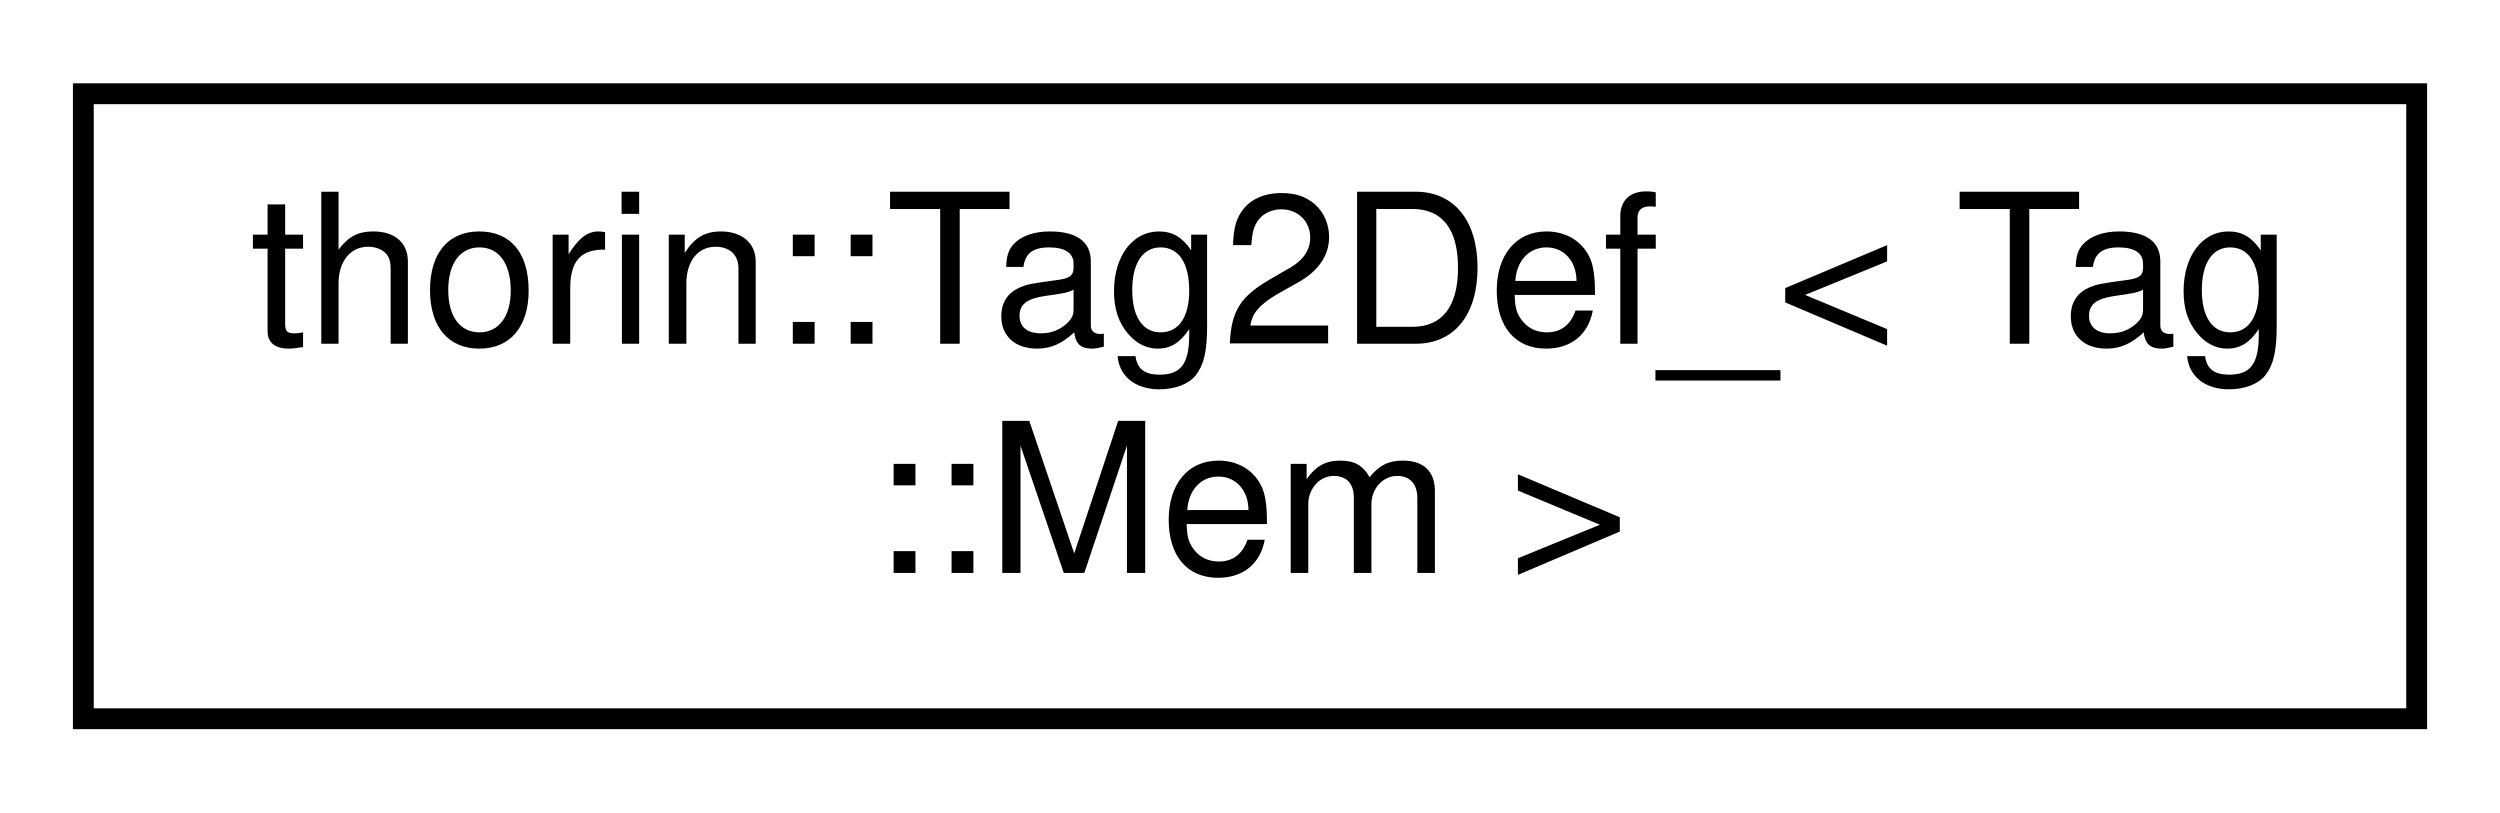
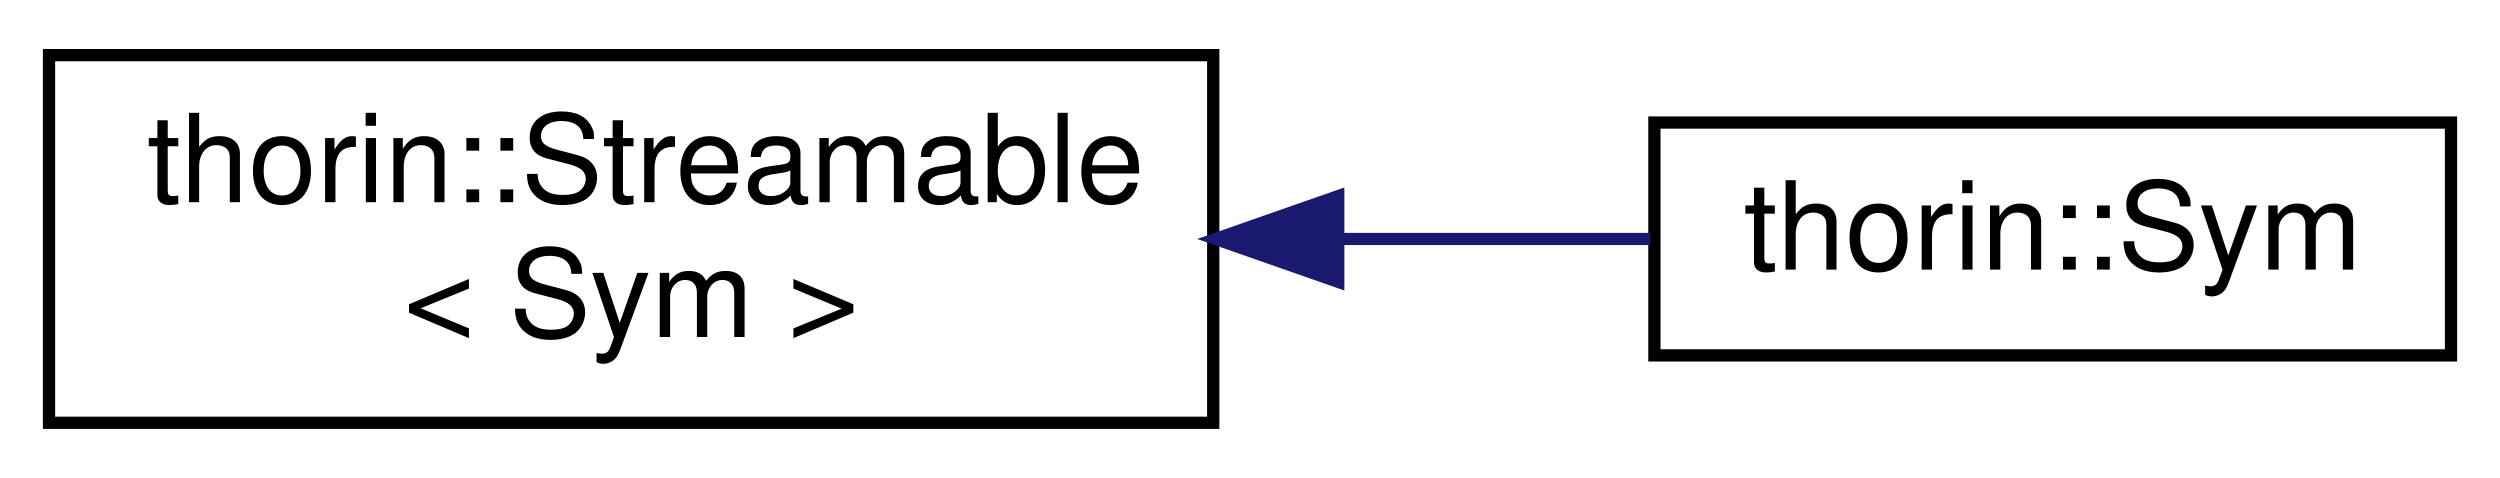
- <svg xmlns="http://www.w3.org/2000/svg" xmlns:xlink="http://www.w3.org/1999/xlink" width="120pt" height="39pt" viewBox="0.00 0.00 120.00 39.00">
+ <svg xmlns="http://www.w3.org/2000/svg" xmlns:xlink="http://www.w3.org/1999/xlink" width="204pt" height="39pt" viewBox="0.00 0.00 204.00 39.00">
  <g id="graph0" class="graph" transform="scale(1 1) rotate(0) translate(4 35)">
    <g id="node1" class="node">
      <g id="a_node1">
-         <a xlink:href="namespacethorin.html#structthorin_1_1Tag2Def___3_01Tag_1_1Mem_01_4" target="_top" xlink:title=" ">
-           <polygon fill="none" stroke="black" points="0,-0.5 0,-30.5 112,-30.5 112,-0.5 0,-0.5" />
-           <text text-anchor="start" x="8" y="-18.5" font-family="Helvetica,sans-Serif" font-size="10.00">thorin::Tag2Def_&lt; Tag</text>
-           <text text-anchor="middle" x="56" y="-7.5" font-family="Helvetica,sans-Serif" font-size="10.00">::Mem &gt;</text>
+         <a xlink:href="classthorin_1_1Streamable.html" target="_top" xlink:title=" ">
+           <polygon fill="none" stroke="black" points="0,-0.5 0,-30.5 95,-30.5 95,-0.5 0,-0.5" />
+           <text text-anchor="start" x="8" y="-18.5" font-family="Helvetica,sans-Serif" font-size="10.00">thorin::Streamable</text>
+           <text text-anchor="middle" x="47.5" y="-7.5" font-family="Helvetica,sans-Serif" font-size="10.00">&lt; Sym &gt;</text>
        </a>
      </g>
    </g>
+     <g id="node2" class="node">
+       <g id="a_node2">
+         <a xlink:href="classthorin_1_1Sym.html" target="_top" xlink:title=" ">
+           <polygon fill="none" stroke="black" points="131,-6 131,-25 196,-25 196,-6 131,-6" />
+           <text text-anchor="middle" x="163.5" y="-13" font-family="Helvetica,sans-Serif" font-size="10.00">thorin::Sym</text>
+         </a>
+       </g>
+     </g>
+     <g id="edge1" class="edge">
+       <path fill="none" stroke="midnightblue" d="M105.36,-15.5C114.06,-15.5 122.77,-15.5 130.67,-15.5" />
+       <polygon fill="midnightblue" stroke="midnightblue" points="105.2,-12 95.2,-15.5 105.2,-19 105.2,-12" />
+     </g>
  </g>
</svg>
